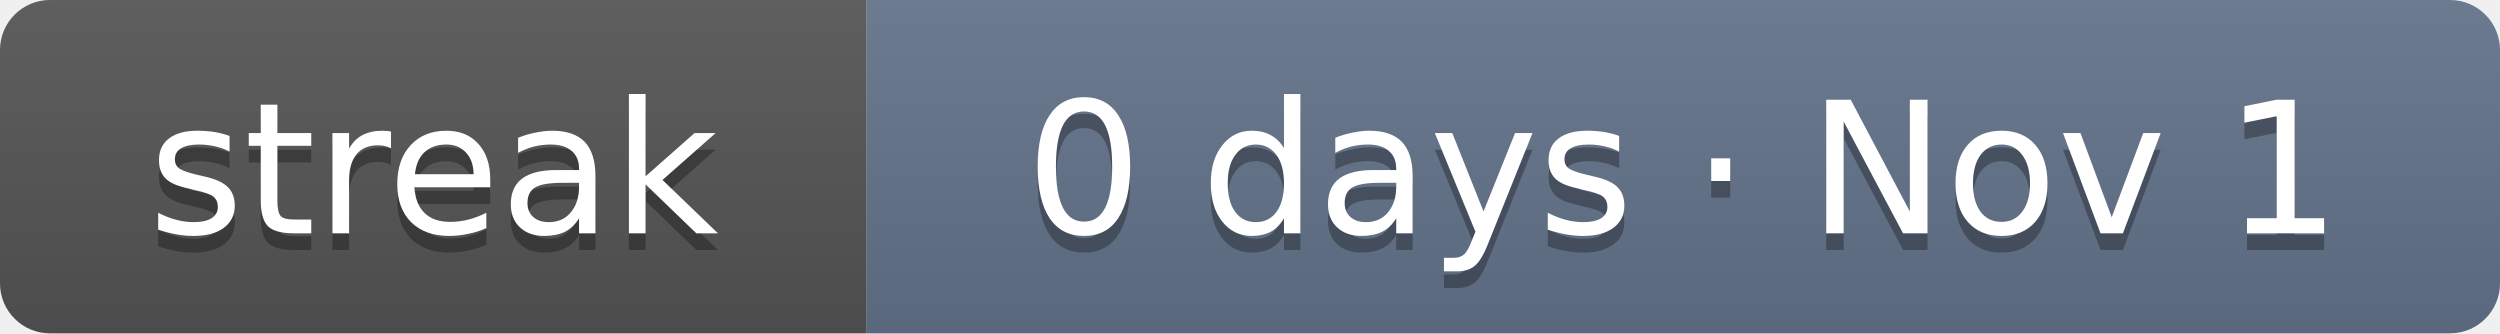
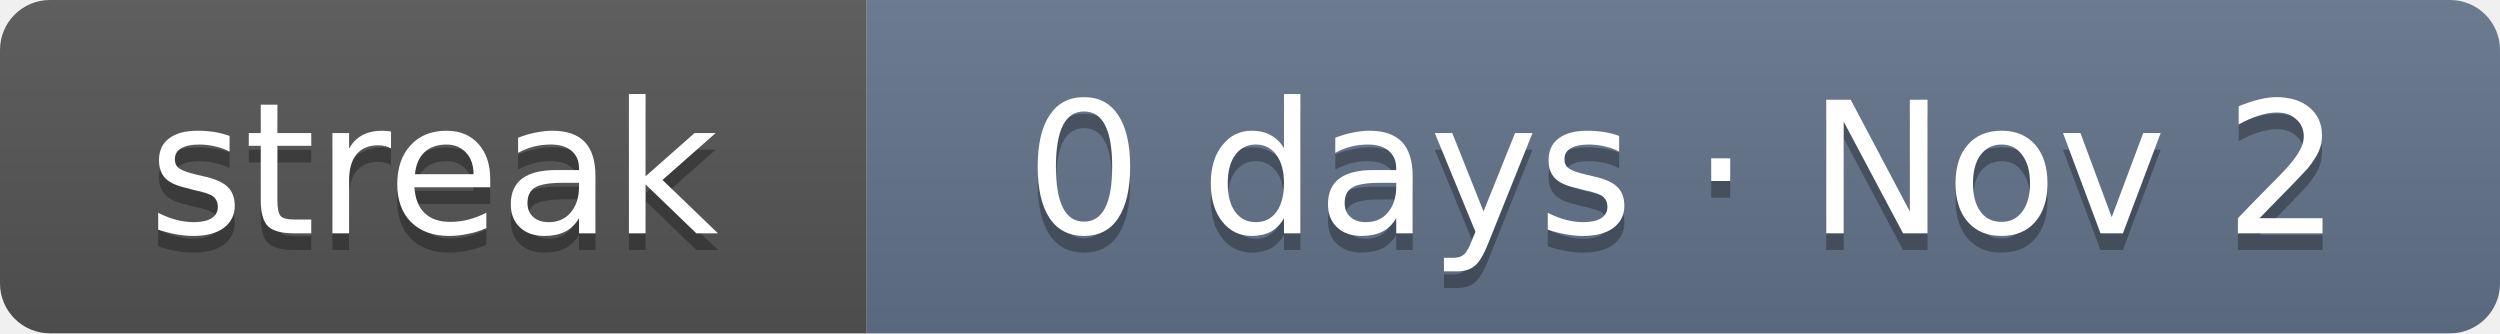
- <svg xmlns="http://www.w3.org/2000/svg" width="150" height="20" role="img" aria-label="Current solving streak: 0 days as of Nov 1">
+ <svg xmlns="http://www.w3.org/2000/svg" width="150" height="20" role="img" aria-label="Current solving streak: 0 days as of Nov 2">
  <linearGradient id="s" x2="0" y2="100%">
    <stop offset="0" stop-color="#bbb" stop-opacity=".1" />
    <stop offset="1" stop-opacity=".1" />
  </linearGradient>
  <clipPath id="r">
    <rect width="150" height="20" rx="3" fill="#fff" />
  </clipPath>
  <g clip-path="url(#r)">
    <rect width="52" height="20" fill="#555" />
    <rect x="52" width="98" height="20" fill="#64748b" />
    <rect width="150" height="20" fill="url(#s)" />
  </g>
  <g fill="#fff" text-anchor="middle" font-family="Verdana,DejaVu Sans,Geneva,sans-serif" font-size="11">
    <text x="26" y="15" fill="#010101" fill-opacity=".3" textLength="32">streak</text>
    <text x="26" y="14" fill="#fff" textLength="32">streak</text>
-     <text x="101" y="15" fill="#010101" fill-opacity=".3" textLength="78">0 days · Nov 1</text>
-     <text x="101" y="14" fill="#fff" textLength="78">0 days · Nov 1</text>
+     <text x="101" y="15" fill="#010101" fill-opacity=".3" textLength="78">0 days · Nov 2</text>
+     <text x="101" y="14" fill="#fff" textLength="78">0 days · Nov 2</text>
  </g>
</svg>
